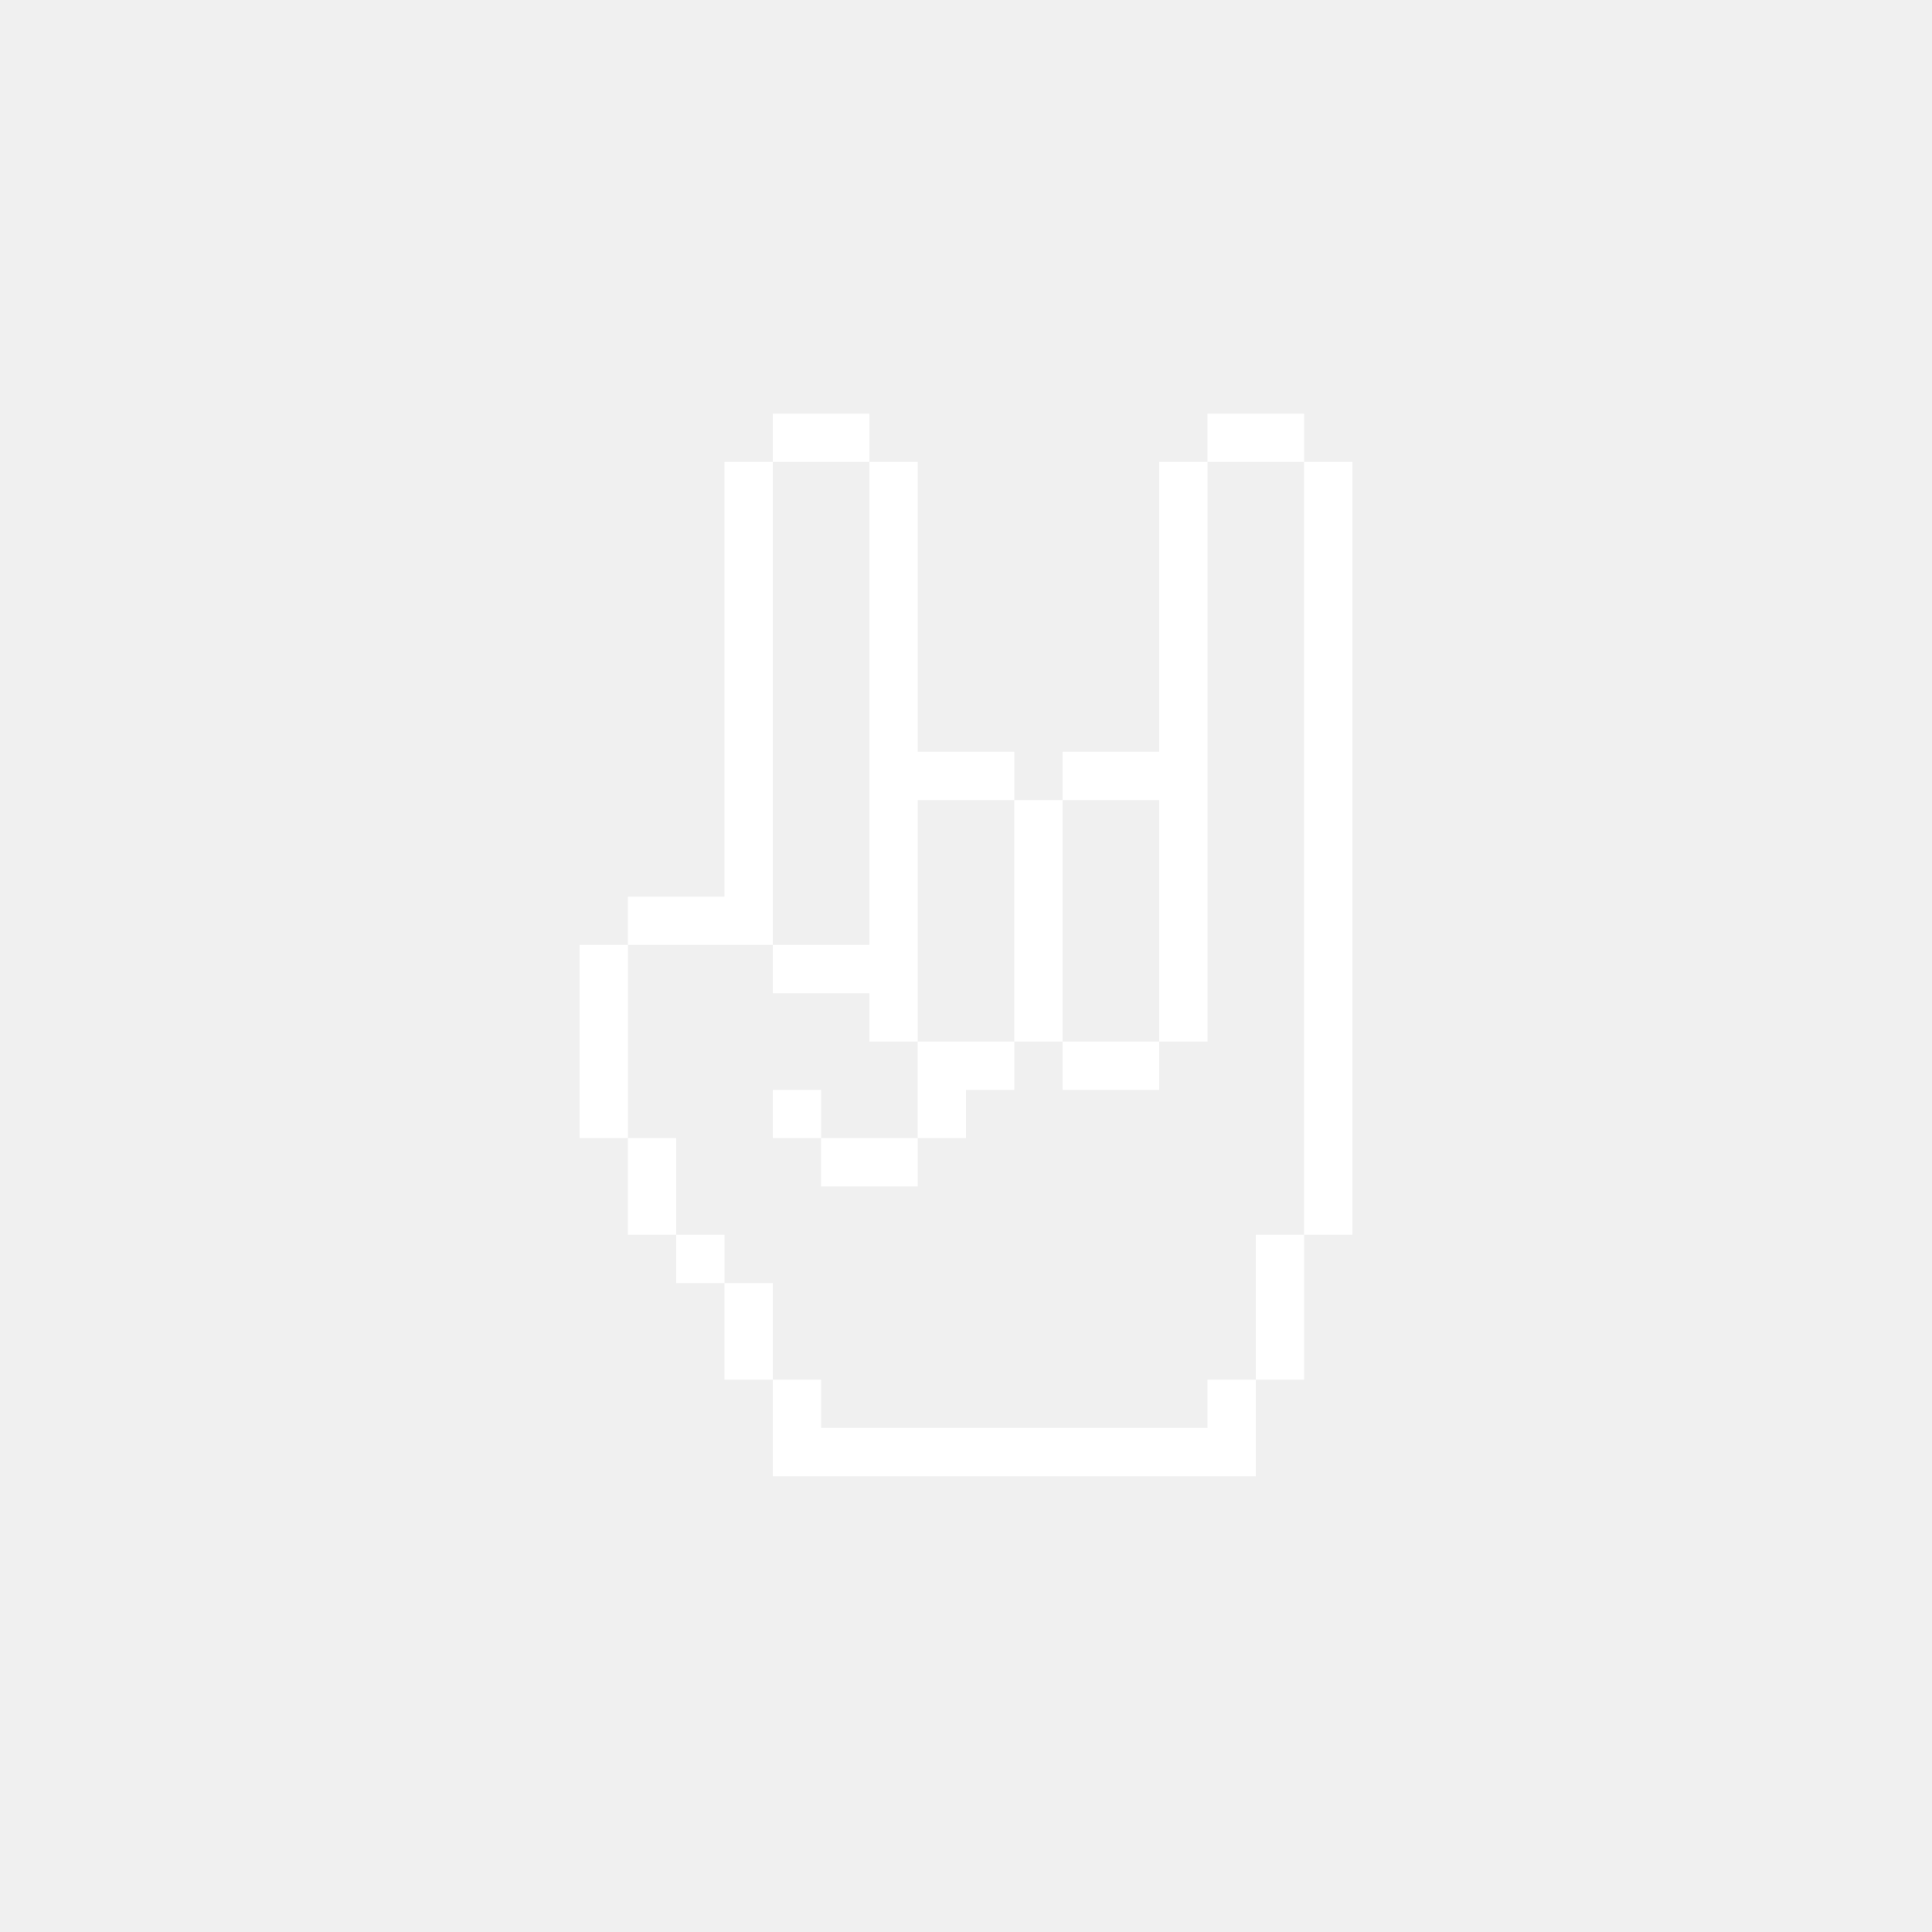
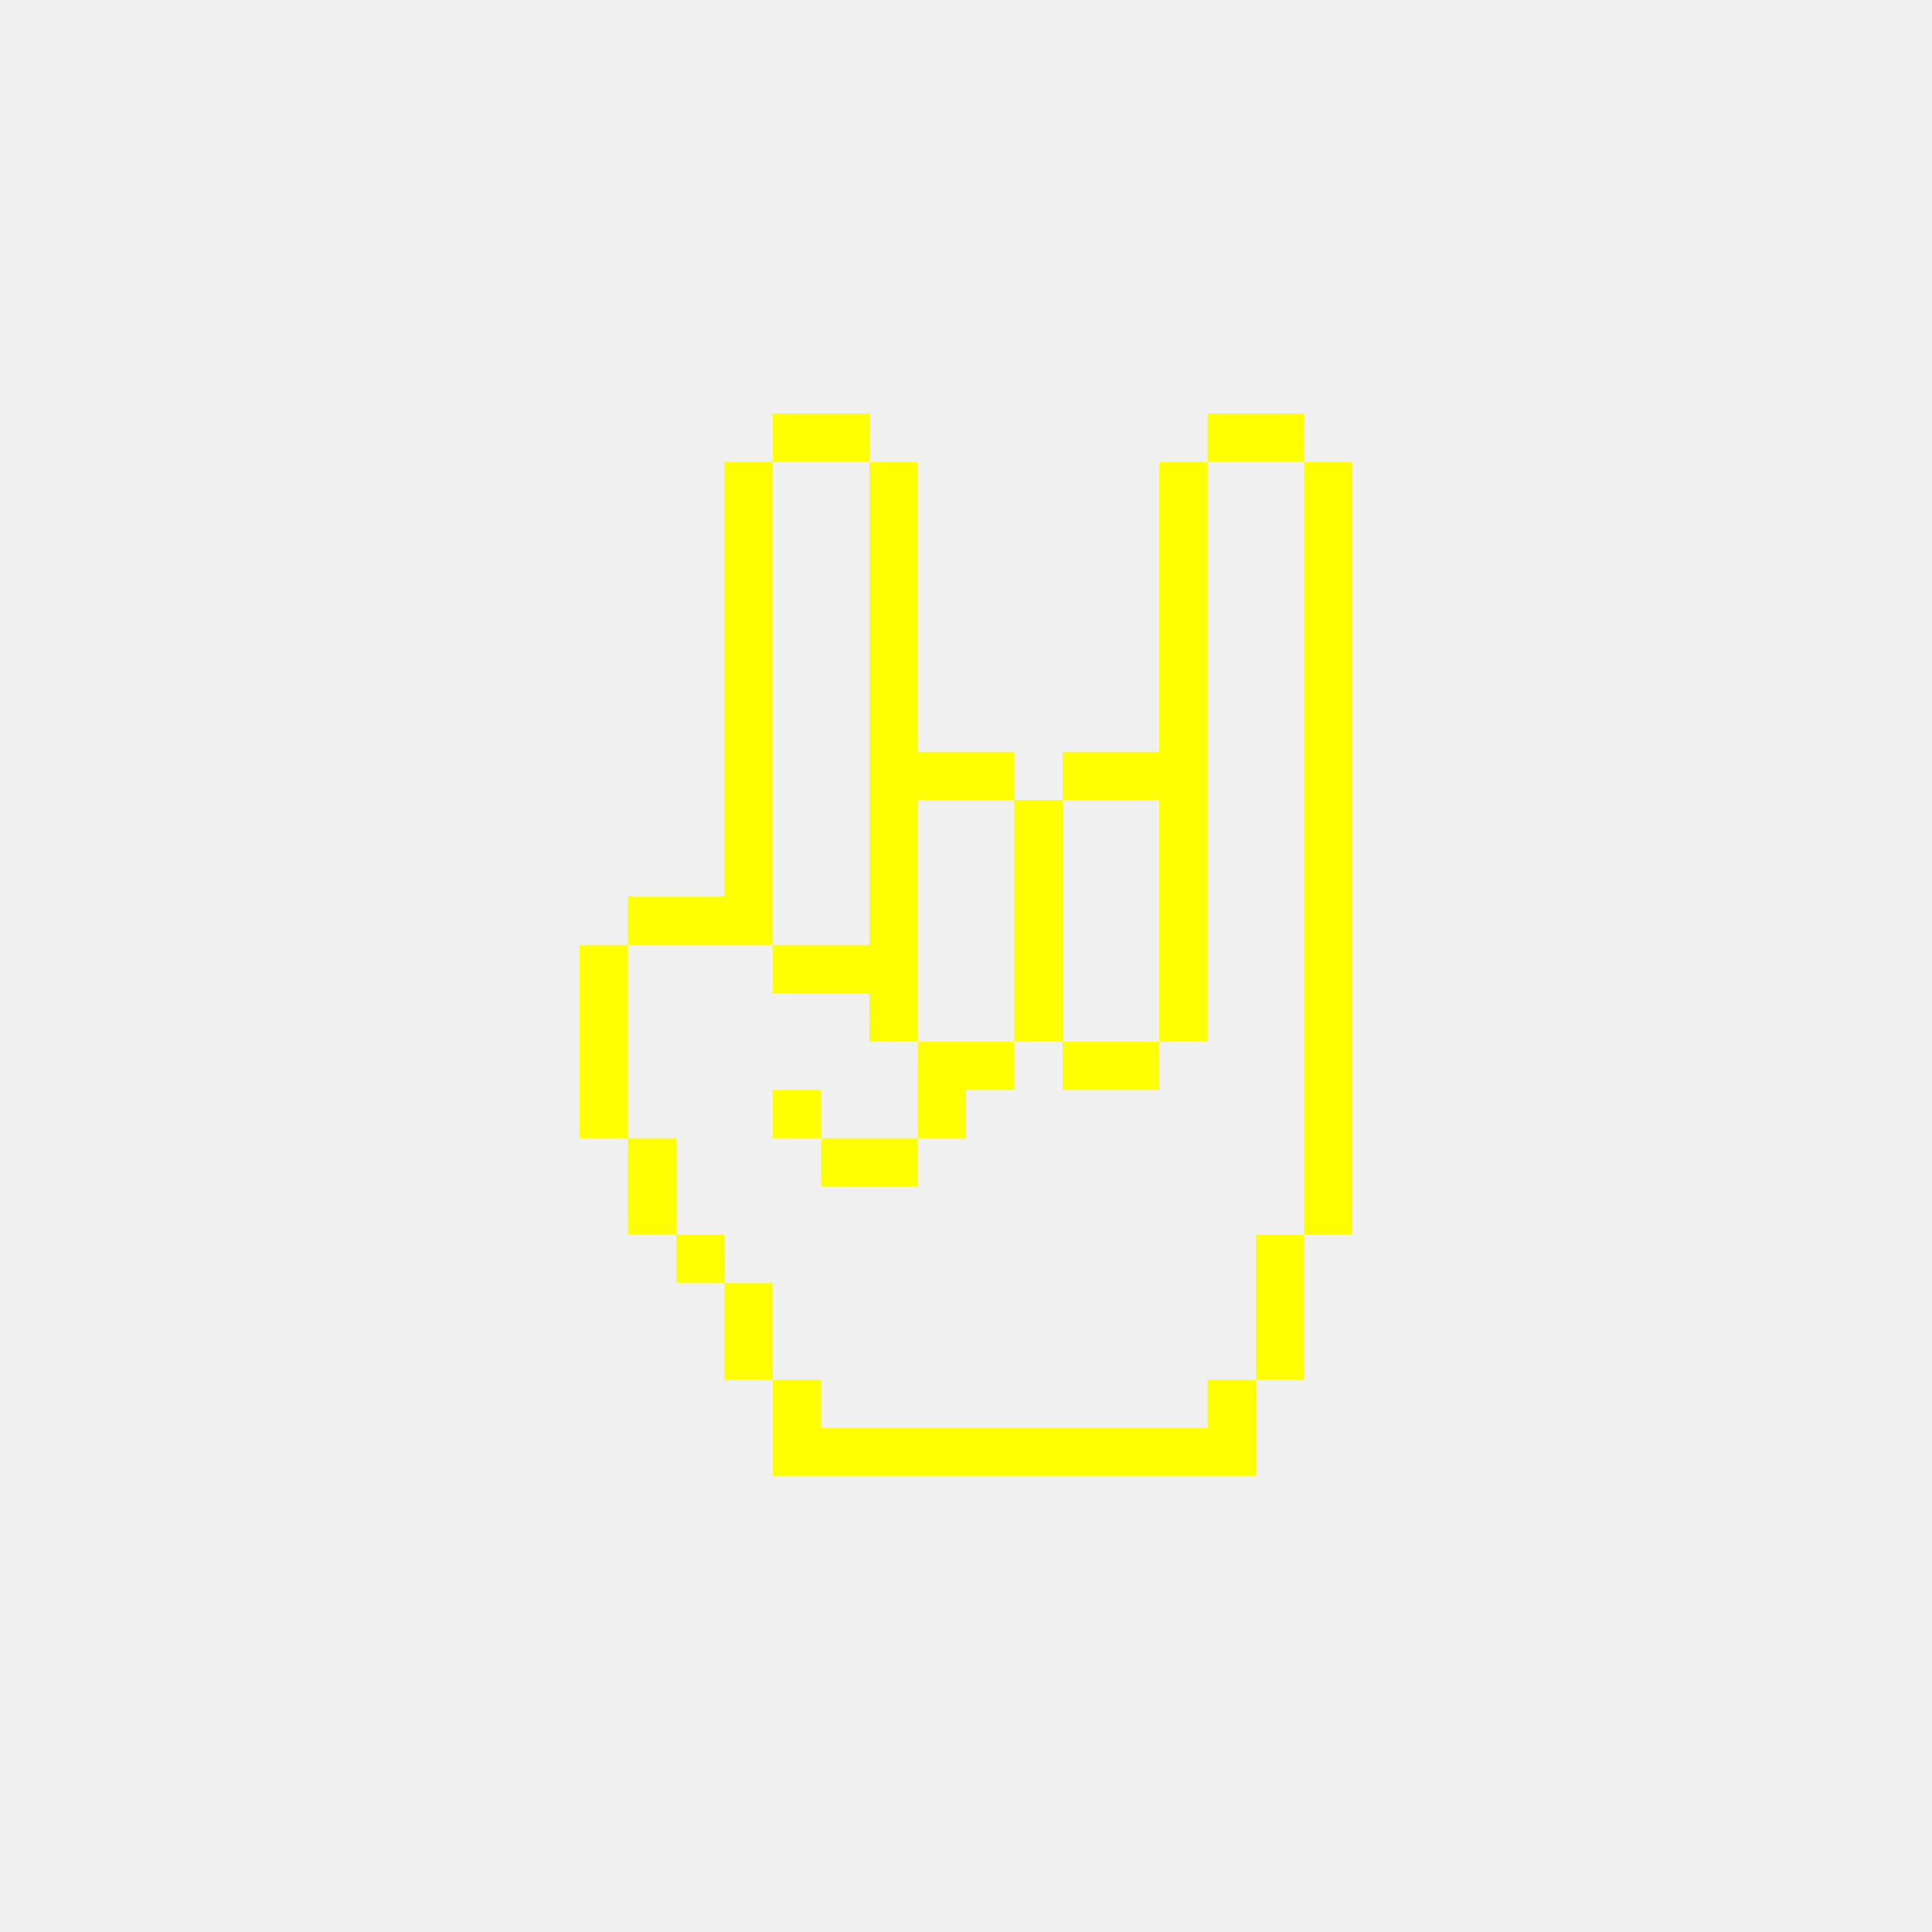
- <svg xmlns="http://www.w3.org/2000/svg" version="1.1" x="0px" y="0px" viewBox="0 0 100 100" style="enable-background:new 0 0 100 100; fill:white" xml:space="preserve">
+ <svg xmlns="http://www.w3.org/2000/svg" version="1.1" x="0px" y="0px" viewBox="0 0 100 100" style="enable-background:new 0 0 100 100; fill:yellow" xml:space="preserve">
  <path class="st0" d="M47.5,41.41H45 M70,53.91h-2.5v2.5H70V53.91z M62.5,46.41H60v2.5h2.5V46.41z M62.5,48.91H60v2.5h2.5V48.91z   M62.5,51.41H60v2.5h2.5V51.41z M62.5,41.41H60v2.5h2.5V41.41z M62.5,41.41H60 M70,46.41h-2.5v2.5H70V46.41z M70,43.91h-2.5v2.5H70  V43.91z M70,41.41h-2.5v2.5H70V41.41z M70,38.91h-2.5v2.5H70V38.91z M70,36.41h-2.5v2.5H70V36.41z M70,33.91h-2.5v2.5H70V33.91z   M70,31.41h-2.5v2.5H70V31.41z M70,28.91h-2.5v2.5H70V28.91z M70,26.41h-2.5v2.5H70V26.41z M70,23.91h-2.5v2.5H70V23.91z M70,48.91  h-2.5v2.5H70V48.91z M70,51.41h-2.5v2.5H70V51.41z M70,56.41h-2.5v2.5H70V56.41z M70,58.91h-2.5v2.5H70V58.91z M70,61.41h-2.5v2.5  H70V61.41z M67.5,63.91H65v2.5h2.5V63.91z M67.5,66.41H65v2.5h2.5V66.41z M67.5,68.91H65v2.5h2.5V68.91z M65,71.41h-2.5v2.5H65  V71.41z M65,73.91h-2.5v2.5H65V73.91z M62.5,73.91H60v2.5h2.5V73.91z M60,73.91h-2.5v2.5H60V73.91z M57.5,73.91H55v2.5h2.5V73.91z   M55,73.91h-2.5v2.5H55V73.91z M52.5,73.91H50v2.5h2.5V73.91z M50,73.91h-2.5v2.5H50V73.91z M47.5,73.91H45v2.5h2.5V73.91z   M45,73.91h-2.5v2.5H45V73.91z M42.5,73.91H40v2.5h2.5V73.91z M62.5,43.91H60v2.5h2.5V43.91z M47.5,41.41H45v2.5h2.5V41.41z   M47.5,43.91H45v2.5h2.5V43.91z M47.5,46.41H45v2.5h2.5V46.41z M47.5,48.91H45v2.5h2.5V48.91z M40,41.41h-2.5 M40,41.41h-2.5v2.5H40  V41.41z M40,38.91h-2.5v2.5H40V38.91z M47.5,38.91H45v2.5h2.5V38.91z M65,21.41h-2.5v2.5H65V21.41z M50,38.91h-2.5v2.5H50V38.91z   M52.5,38.91H50v2.5h2.5V38.91z M55,41.41h-2.5v2.5H55V41.41z M55,43.91h-2.5v2.5H55V43.91z M55,46.41h-2.5v2.5H55V46.41z M55,48.91  h-2.5v2.5H55V48.91z M55,51.41h-2.5v2.5H55V51.41z M57.5,53.91H55v2.5h2.5V53.91z M60,53.91h-2.5v2.5H60V53.91z M52.5,53.91H50v2.5  h2.5V53.91z M57.5,38.91H55v2.5h2.5V38.91z M60,38.91h-2.5v2.5H60V38.91z M67.5,21.41H65v2.5h2.5V21.41z M40,43.91h-2.5v2.5H40  V43.91z M40,46.41h-2.5v2.5H40V46.41z M42.5,48.91H40v2.5h2.5V48.91z M45,48.91h-2.5v2.5H45V48.91z M47.5,51.41H45v2.5h2.5V51.41z   M50,53.91h-2.5v2.5H50V53.91z M50,56.41h-2.5v2.5H50V56.41z M47.5,58.91H45v2.5h2.5V58.91z M45,58.91h-2.5v2.5H45V58.91z   M42.5,56.41H40v2.5h2.5V56.41z M37.5,46.41H35v2.5h2.5V46.41z M35,46.41h-2.5v2.5H35V46.41z M32.5,48.91H30v2.5h2.5V48.91z   M32.5,51.41H30v2.5h2.5V51.41z M32.5,53.91H30v2.5h2.5V53.91z M32.5,56.41H30v2.5h2.5V56.41z M35,58.91h-2.5v2.5H35V58.91z   M35,61.41h-2.5v2.5H35V61.41z M37.5,63.91H35v2.5h2.5V63.91z M40,66.41h-2.5v2.5H40V66.41z M40,68.91h-2.5v2.5H40V68.91z   M42.5,71.41H40v2.5h2.5V71.41z M42.5,73.91H40v2.5h2.5V73.91z M42.5,21.41H40v2.5h2.5V21.41z M45,21.41h-2.5v2.5H45V21.41z   M47.5,23.91H45v2.5h2.5V23.91z M47.5,26.41H45v2.5h2.5V26.41z M47.5,28.91H45v2.5h2.5V28.91z M47.5,31.41H45v2.5h2.5V31.41z   M47.5,33.91H45v2.5h2.5V33.91z M47.5,38.91v-2.5H45v2.5 M40,23.91h-2.5v2.5H40V23.91z M40,26.41h-2.5v2.5H40V26.41z M40,28.91h-2.5  v2.5H40V28.91z M40,31.41h-2.5v2.5H40V31.41z M40,33.91h-2.5v2.5H40V33.91z M40,38.91v-2.5h-2.5v2.5 M62.5,28.91H60v2.5h2.5V28.91z   M62.5,26.41H60v2.5h2.5V26.41z M62.5,23.91H60v2.5h2.5V23.91z M62.5,31.41H60v2.5h2.5V31.41z M62.5,33.91H60v2.5h2.5V33.91z   M62.5,36.41H60v2.5h2.5V36.41z M62.5,38.91H60v2.5h2.5V38.91z" />
</svg>
